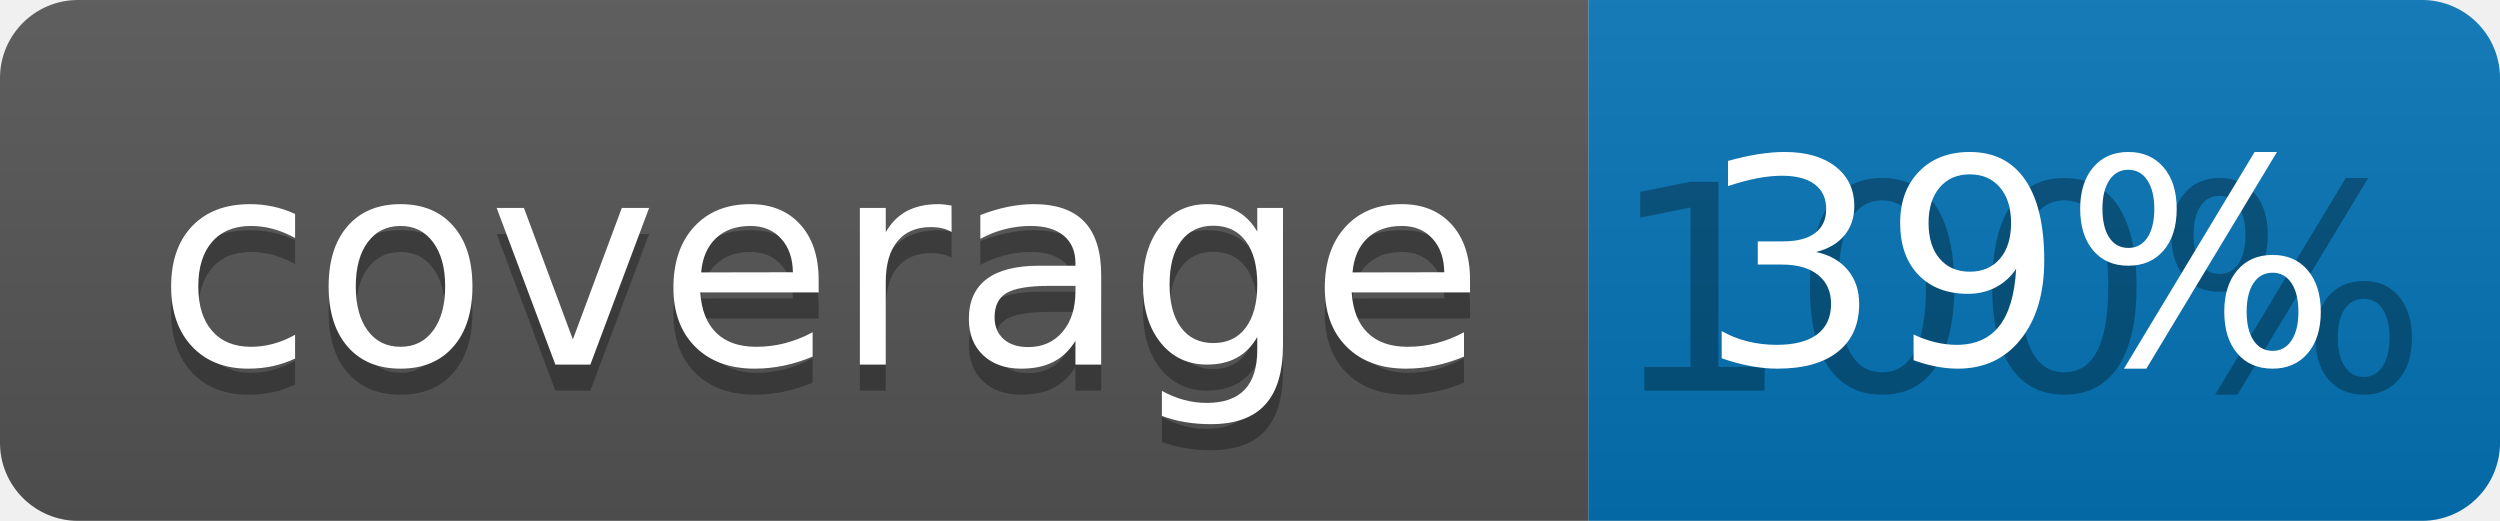
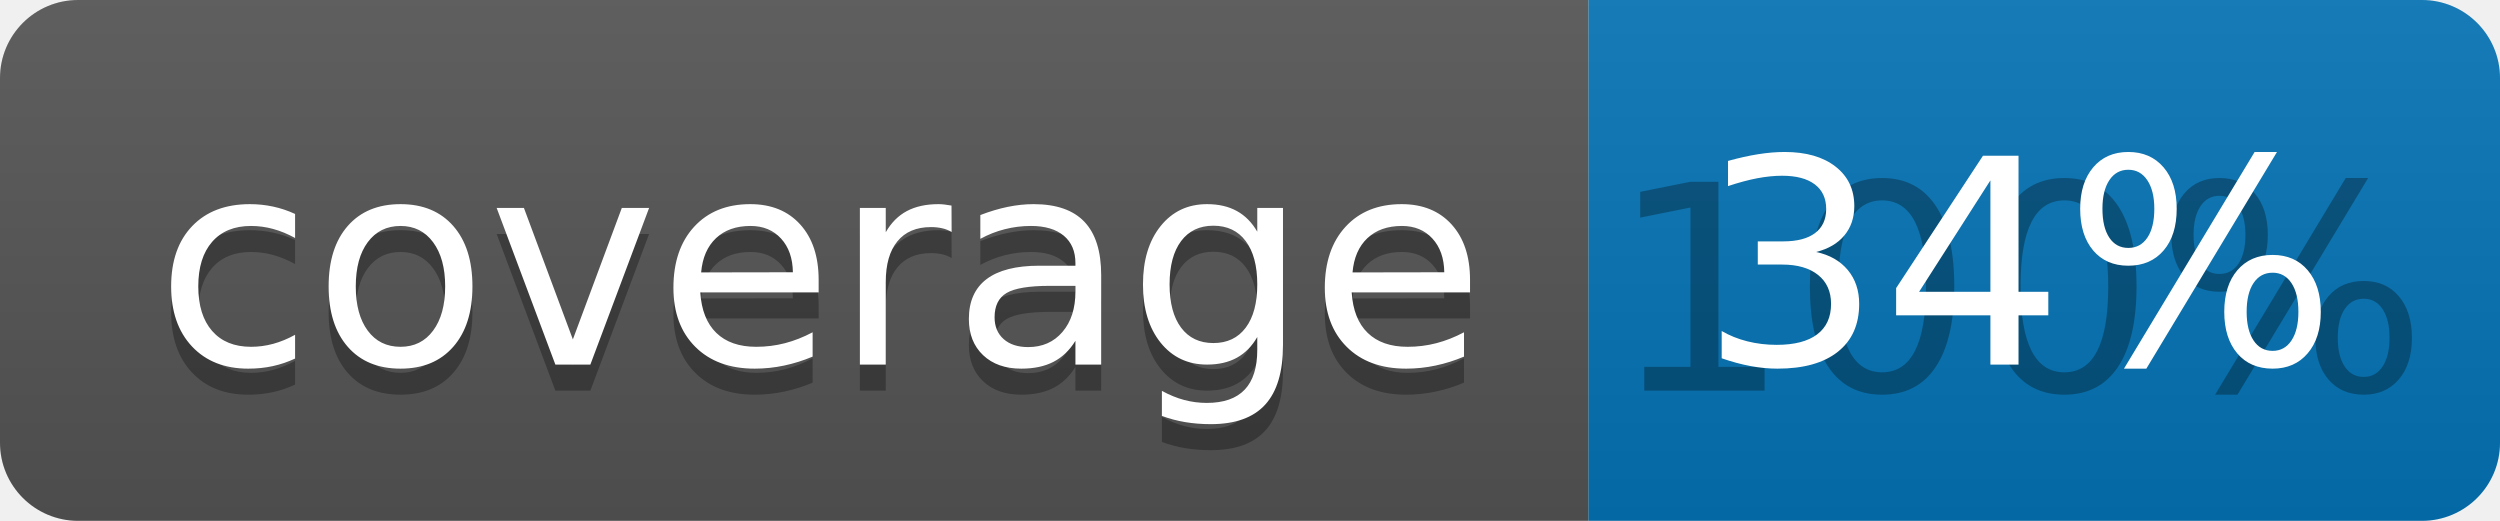
<svg xmlns="http://www.w3.org/2000/svg" width="96" height="20">
  <linearGradient id="b" x2="0" y2="100%">
    <stop offset="0" stop-color="#bbb" stop-opacity=".1" />
    <stop offset="1" stop-opacity=".1" />
  </linearGradient>
  <clipPath id="a">
    <rect width="96" height="20" rx="3" fill="#fff" />
  </clipPath>
  <g clip-path="url(#a)">
    <path fill="#555" d="M0 0h61v20H0z" />
    <path fill="#0374B5" d="M61 0h35v20H61z" />
    <path fill="url(#b)" d="M0 0h96v20H0z" />
  </g>
  <g fill="#fff" text-anchor="middle" font-family="DejaVu Sans,Verdana,Geneva,sans-serif" font-size="110">
    <text x="315" y="150" fill="#010101" fill-opacity=".3" transform="scale(.1)" textLength="510">coverage</text>
    <text x="315" y="140" transform="scale(.1)" textLength="510">coverage</text>
    <text x="775" y="150" fill="#010101" fill-opacity=".3" transform="scale(.1)" textLength="250">100%</text>
-     <text x="775" y="140" transform="scale(.1)" textLength="250">39%</text>
+     <text x="775" y="140" transform="scale(.1)" textLength="250">34%</text>
  </g>
</svg>
